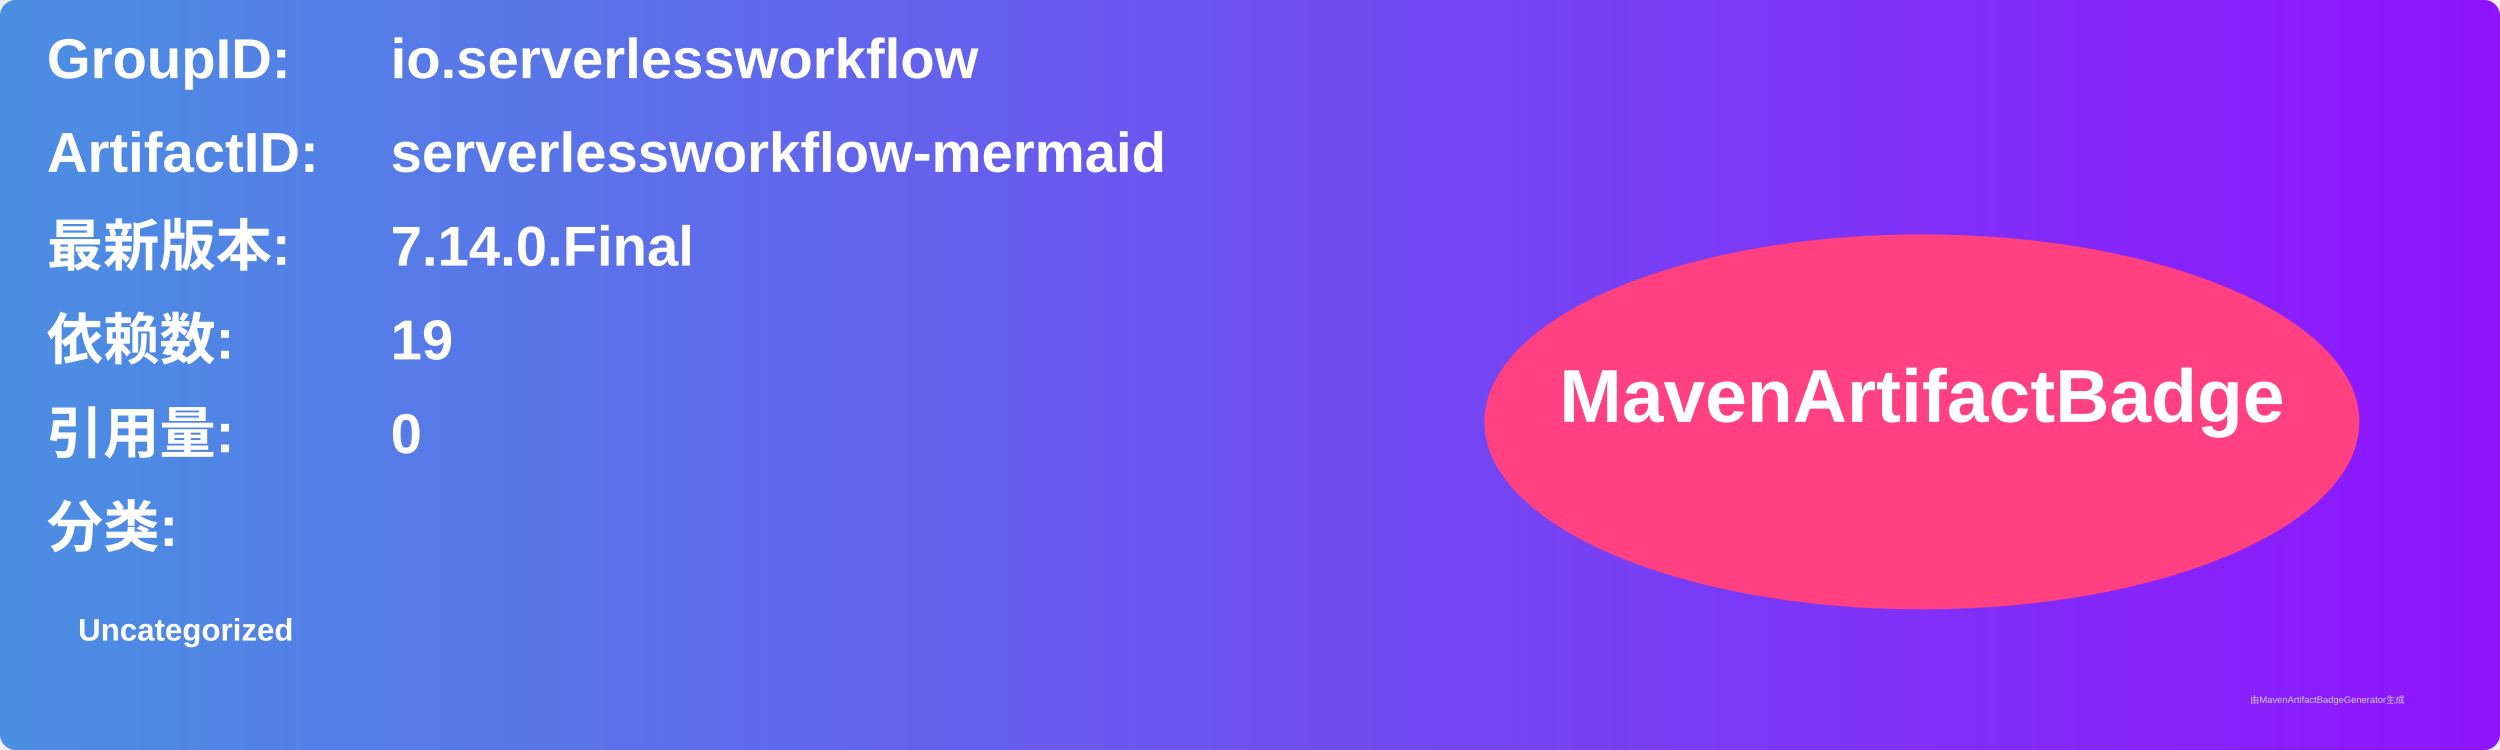
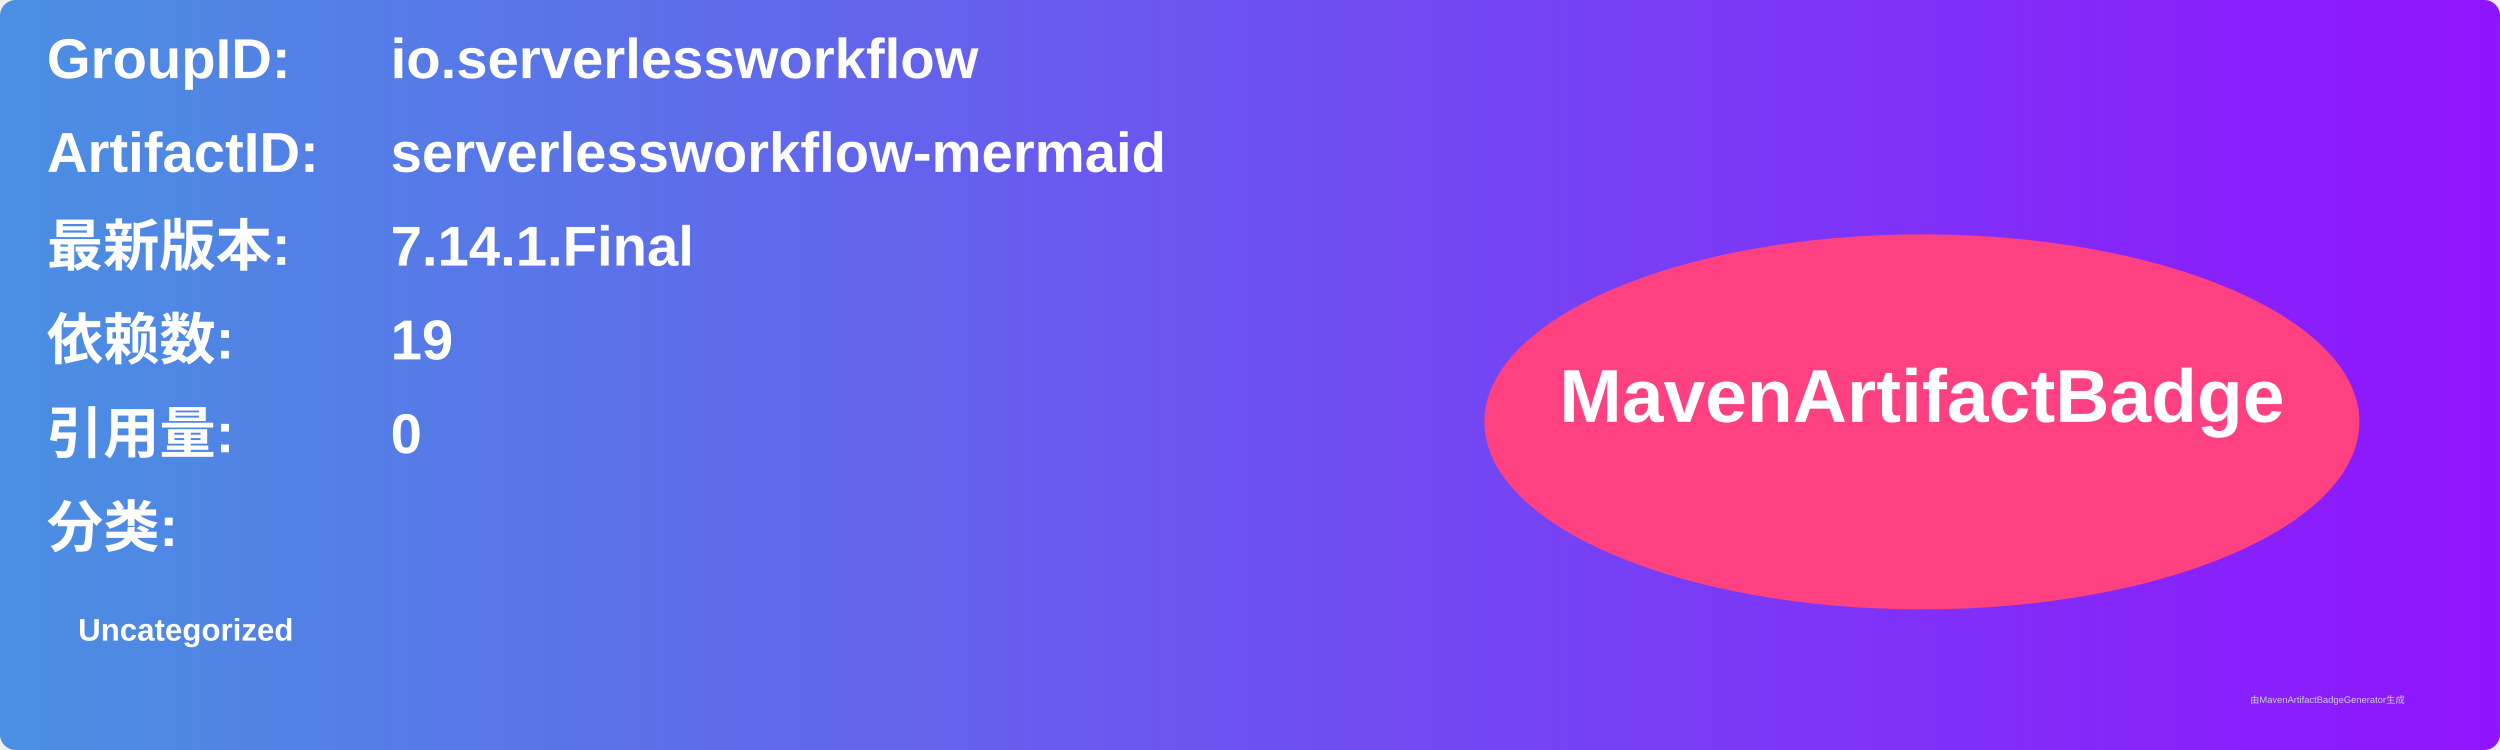
<svg xmlns="http://www.w3.org/2000/svg" width="800" height="240" viewBox="0 0 800 240">
  <linearGradient id="grad" x1="0%" y1="0%" x2="100%" y2="0%">
    <stop offset="0%" stop-color="#4a90e2" />
    <stop offset="100%" stop-color="#9013fe" />
  </linearGradient>
  <rect width="100%" height="100%" rx="5" ry="5" fill="url(#grad)" />
  <g transform="translate(15, 15)">
    <text x="0" y="10" font-family="Arial" font-size="18" fill="white" font-weight="bold" width="260">GroupID:</text>
    <text x="110" y="10" font-family="Arial" font-size="18" fill="white" font-weight="bold" width="460">io.serverlessworkflow</text>
    <text x="0" y="40" font-family="Arial" font-size="18" fill="white" font-weight="bold" width="260">ArtifactID:</text>
    <text x="110" y="40" font-family="Arial" font-size="18" fill="white" font-weight="bold" width="460">serverlessworkflow-mermaid</text>
    <text x="0" y="70" font-family="Arial" font-size="18" fill="white" font-weight="bold">最新版本:</text>
    <text x="110" y="70" font-family="Arial" font-size="18" fill="white" font-weight="bold">
-       <tspan font-weight="bold">7.14.0.Final</tspan>
+       <tspan font-weight="bold">7.14.1.Final</tspan>
    </text>
    <text x="0" y="100" font-family="Arial" font-size="18" fill="white" font-weight="bold">依赖数: </text>
    <text x="110" y="100" font-family="Arial" font-size="18" fill="white">
      <tspan font-weight="bold">19</tspan>
    </text>
    <text x="0" y="130" font-family="Arial" font-size="18" fill="white" font-weight="bold">引用量: </text>
    <text x="110" y="130" font-family="Arial" font-size="18" fill="white">
      <tspan font-weight="bold">0</tspan>
    </text>
    <text x="0" y="160" font-family="Arial" font-size="18" fill="white" font-weight="bold">分类:</text>
    <text x="10" y="190" font-family="Arial" font-size="10" fill="white">
      <tspan font-weight="bold">Uncategorized</tspan>
    </text>
    <ellipse cx="600" cy="120" rx="140" ry="60" fill="#ff4081" />
    <text x="600" y="120" text-anchor="middle" font-family="Arial" font-size="24" fill="white" font-weight="bold">MavenArtifactBadge</text>
  </g>
  <text x="720" y="225" font-family="Arial" font-size="3" fill="#d0d0d0">由MavenArtifactBadgeGenerator生成</text>
</svg>
